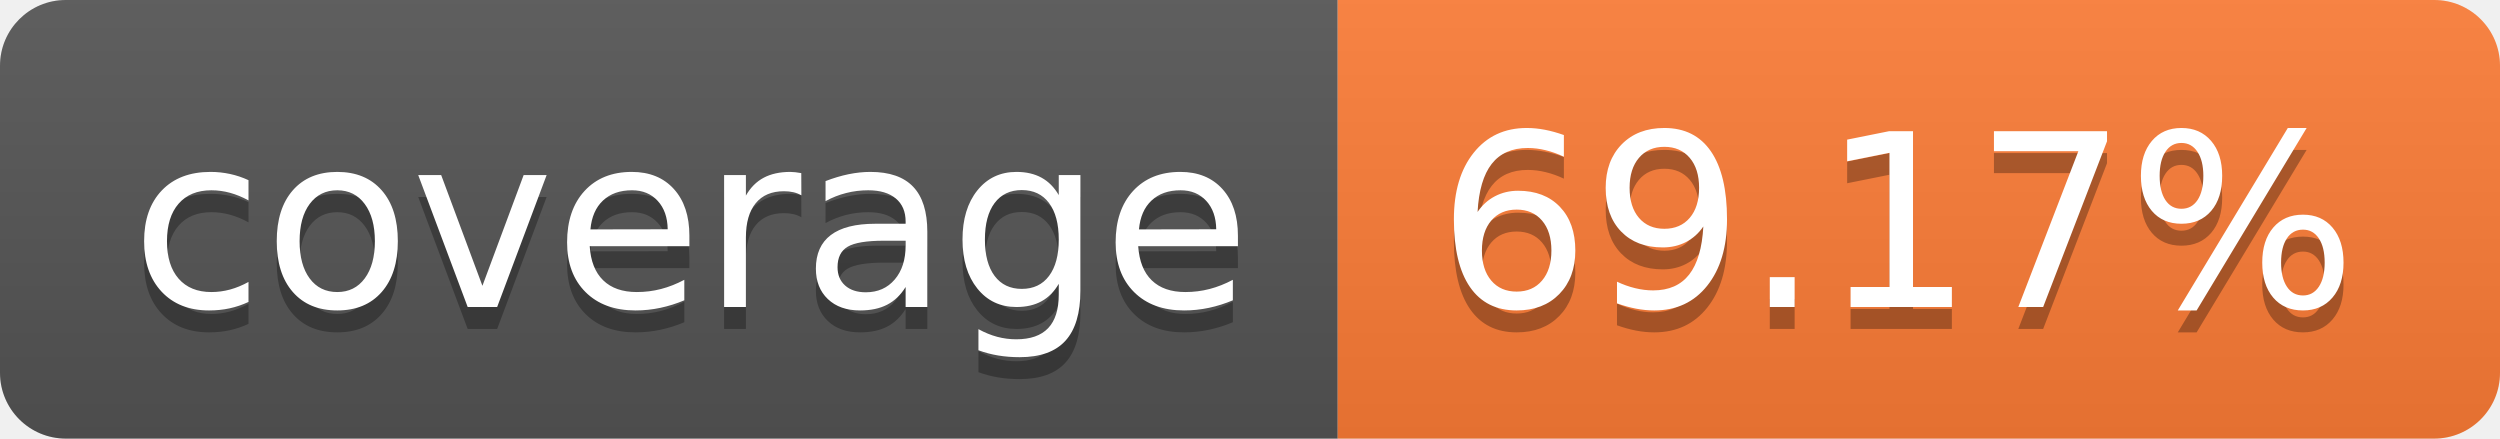
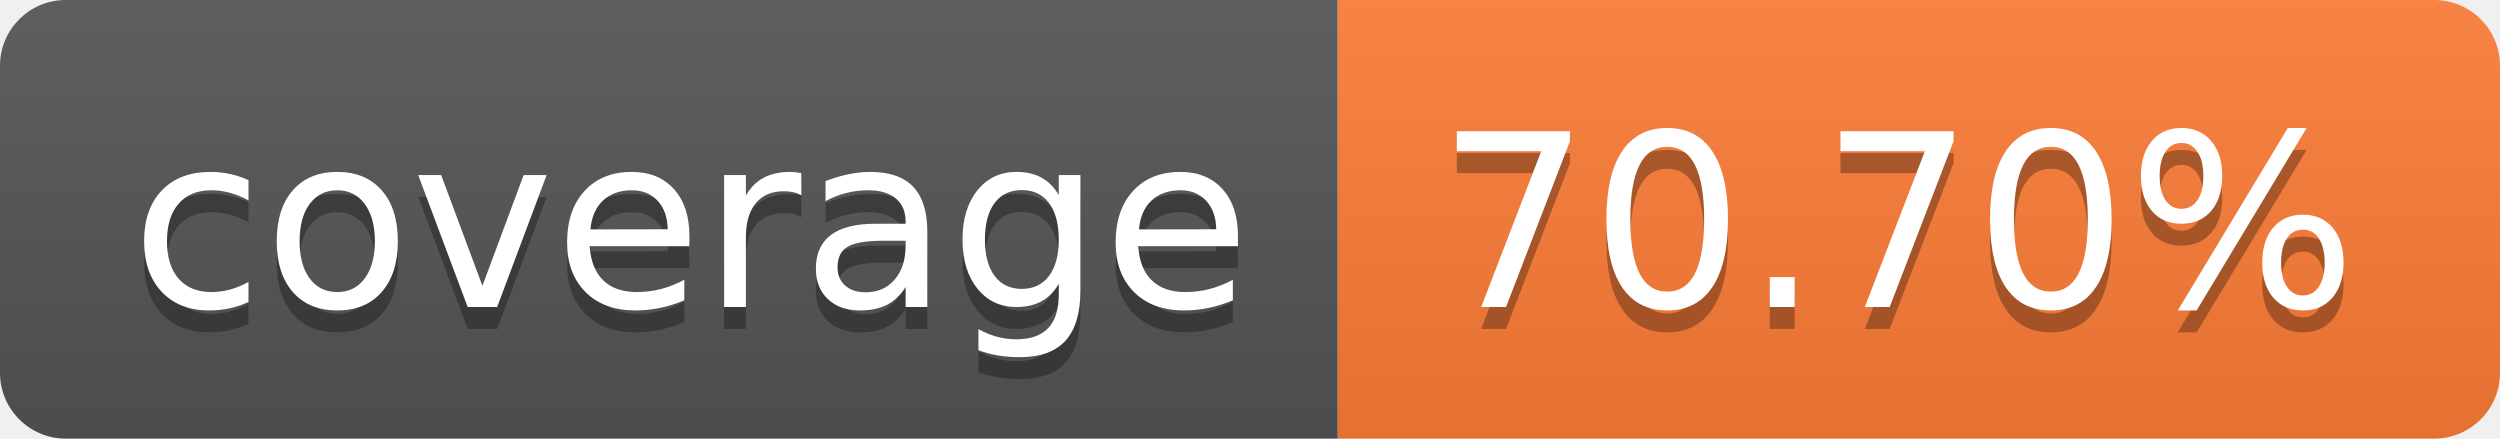
- <svg xmlns="http://www.w3.org/2000/svg" width="114" height="20" role="img" aria-label="coverage: 69.17%">
+ <svg xmlns="http://www.w3.org/2000/svg" width="114" height="20" role="img" aria-label="coverage: 70.70%">
  <linearGradient id="s" x2="0" y2="100%">
    <stop offset="0" stop-color="#bbb" stop-opacity=".1" />
    <stop offset="1" stop-opacity=".1" />
  </linearGradient>
  <clipPath id="r">
    <rect width="114" height="20" rx="3" fill="#fff" />
  </clipPath>
  <g clip-path="url(#r)">
    <rect width="61" height="20" fill="#555" />
    <rect x="61" width="53" height="20" fill="#fe7d37" />
    <rect width="114" height="20" fill="url(#s)" />
  </g>
  <g fill="#fff" text-anchor="middle" font-family="Verdana,Geneva,DejaVu Sans,sans-serif" text-rendering="geometricPrecision" font-size="110">
    <text aria-hidden="true" x="315" y="150" fill="#010101" fill-opacity=".3" transform="scale(.1)" textLength="510">coverage</text>
    <text x="315" y="140" transform="scale(.1)" fill="#fff" textLength="510">coverage</text>
-     <text aria-hidden="true" x="865" y="150" fill="#010101" fill-opacity=".3" transform="scale(.1)" textLength="430">69.17%</text>
-     <text x="865" y="140" transform="scale(.1)" fill="#fff" textLength="430">69.17%</text>
+     <text aria-hidden="true" x="865" y="150" fill="#010101" fill-opacity=".3" transform="scale(.1)" textLength="430">70.70%</text>
+     <text x="865" y="140" transform="scale(.1)" fill="#fff" textLength="430">70.70%</text>
  </g>
</svg>
